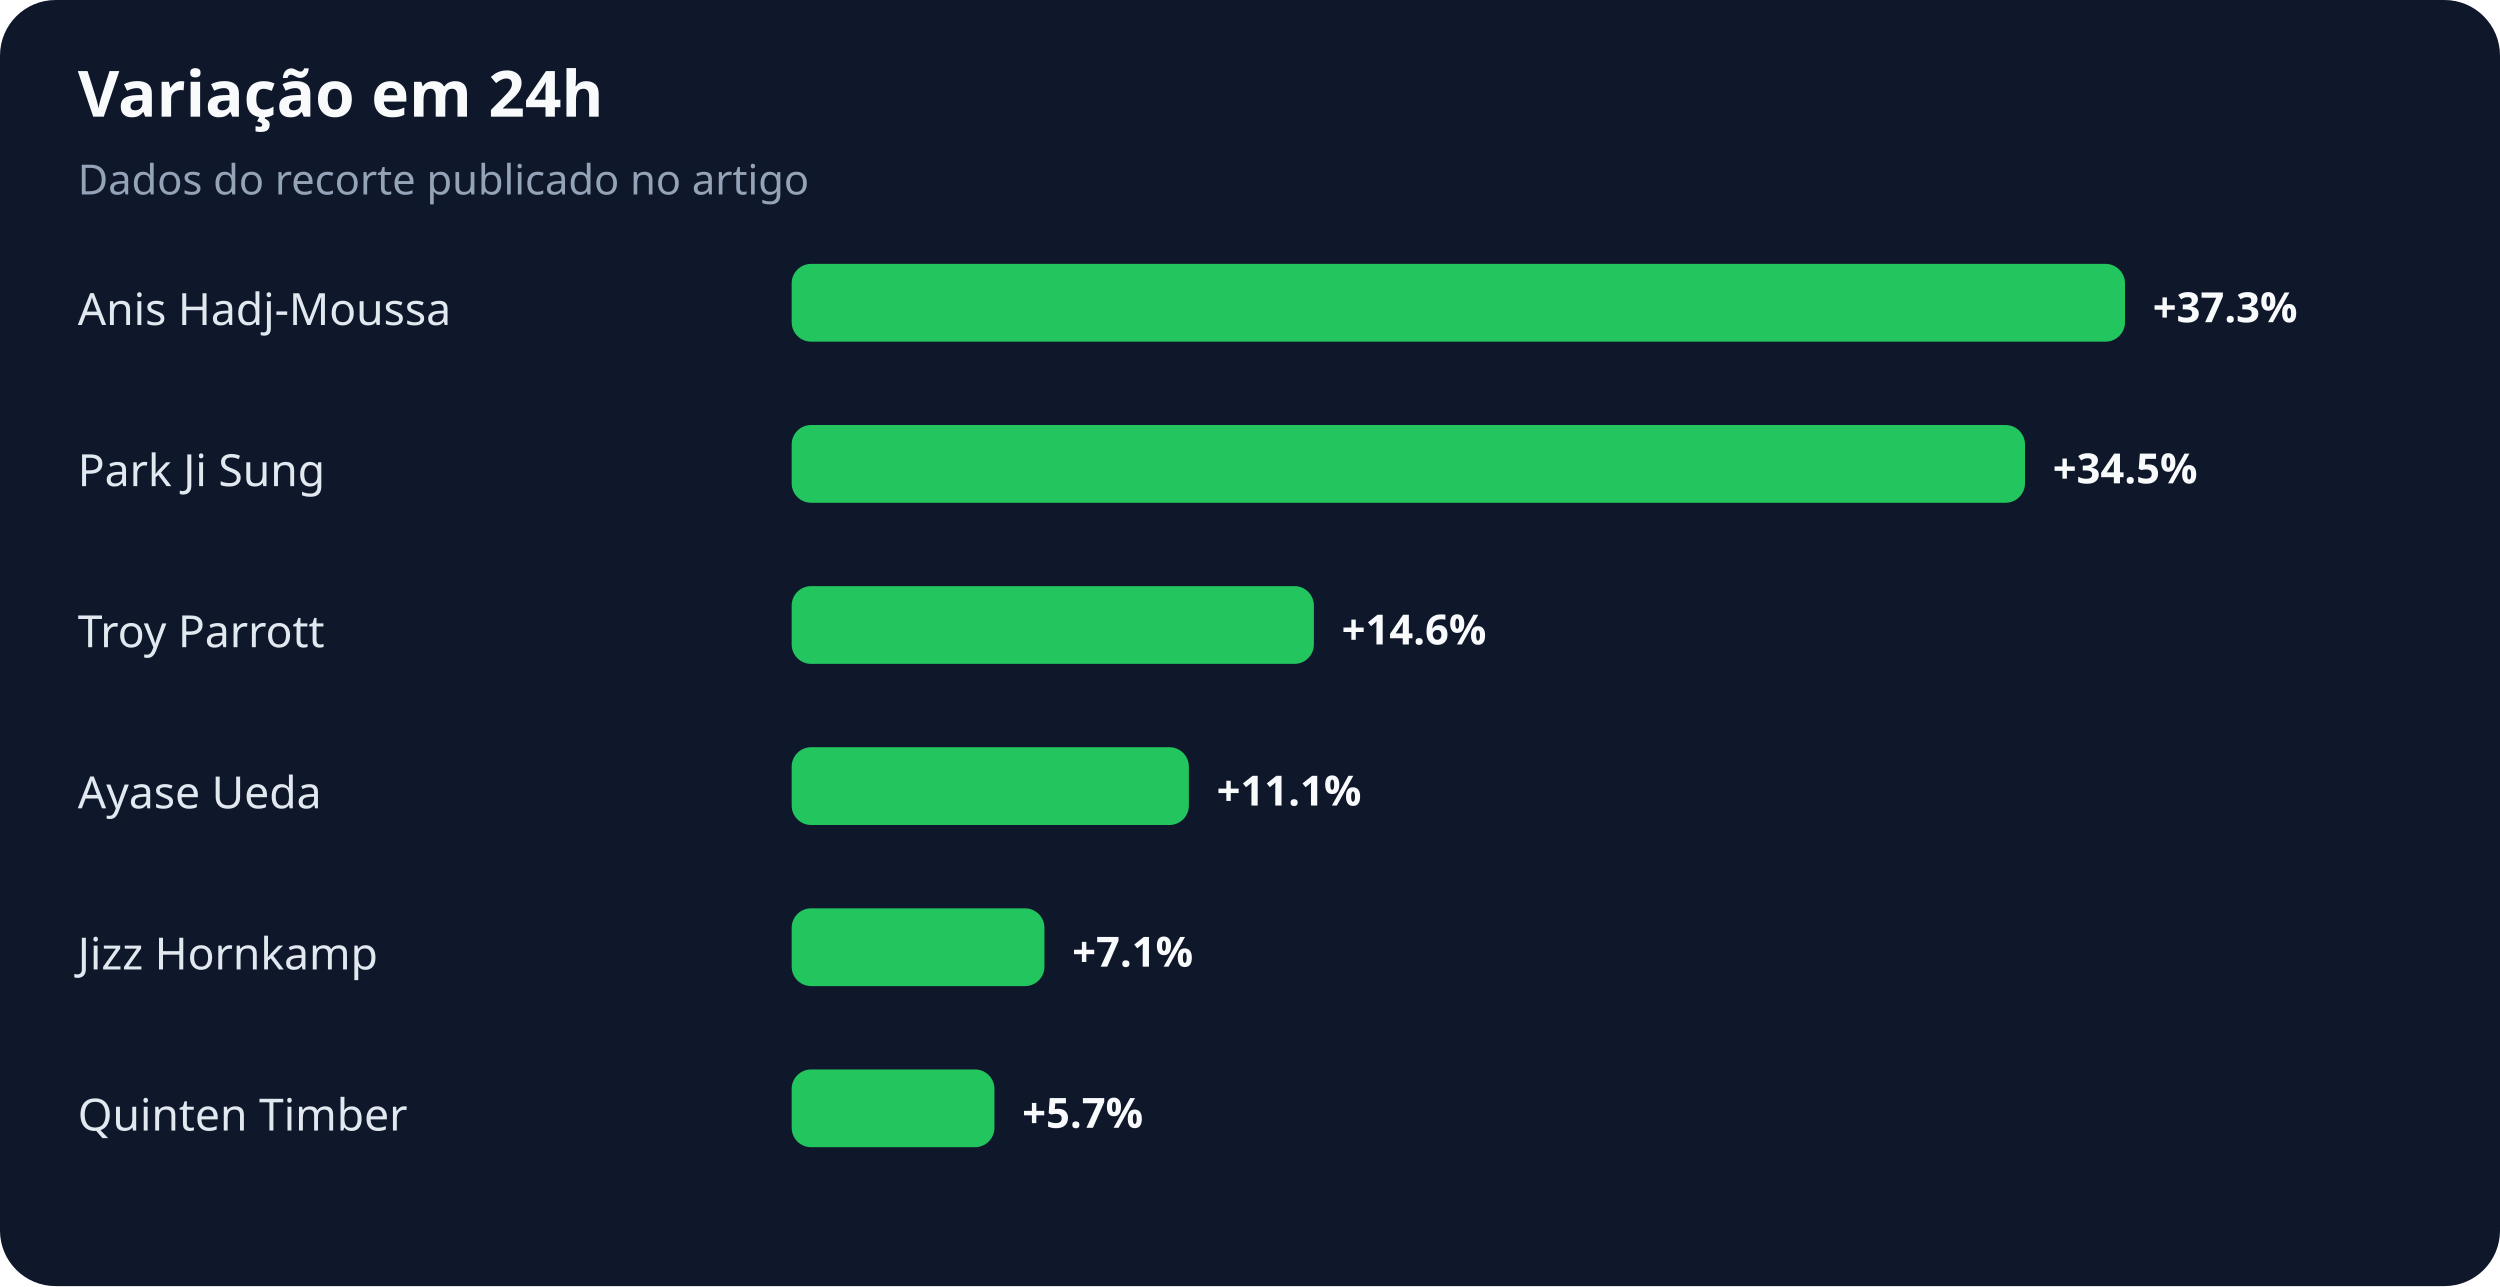
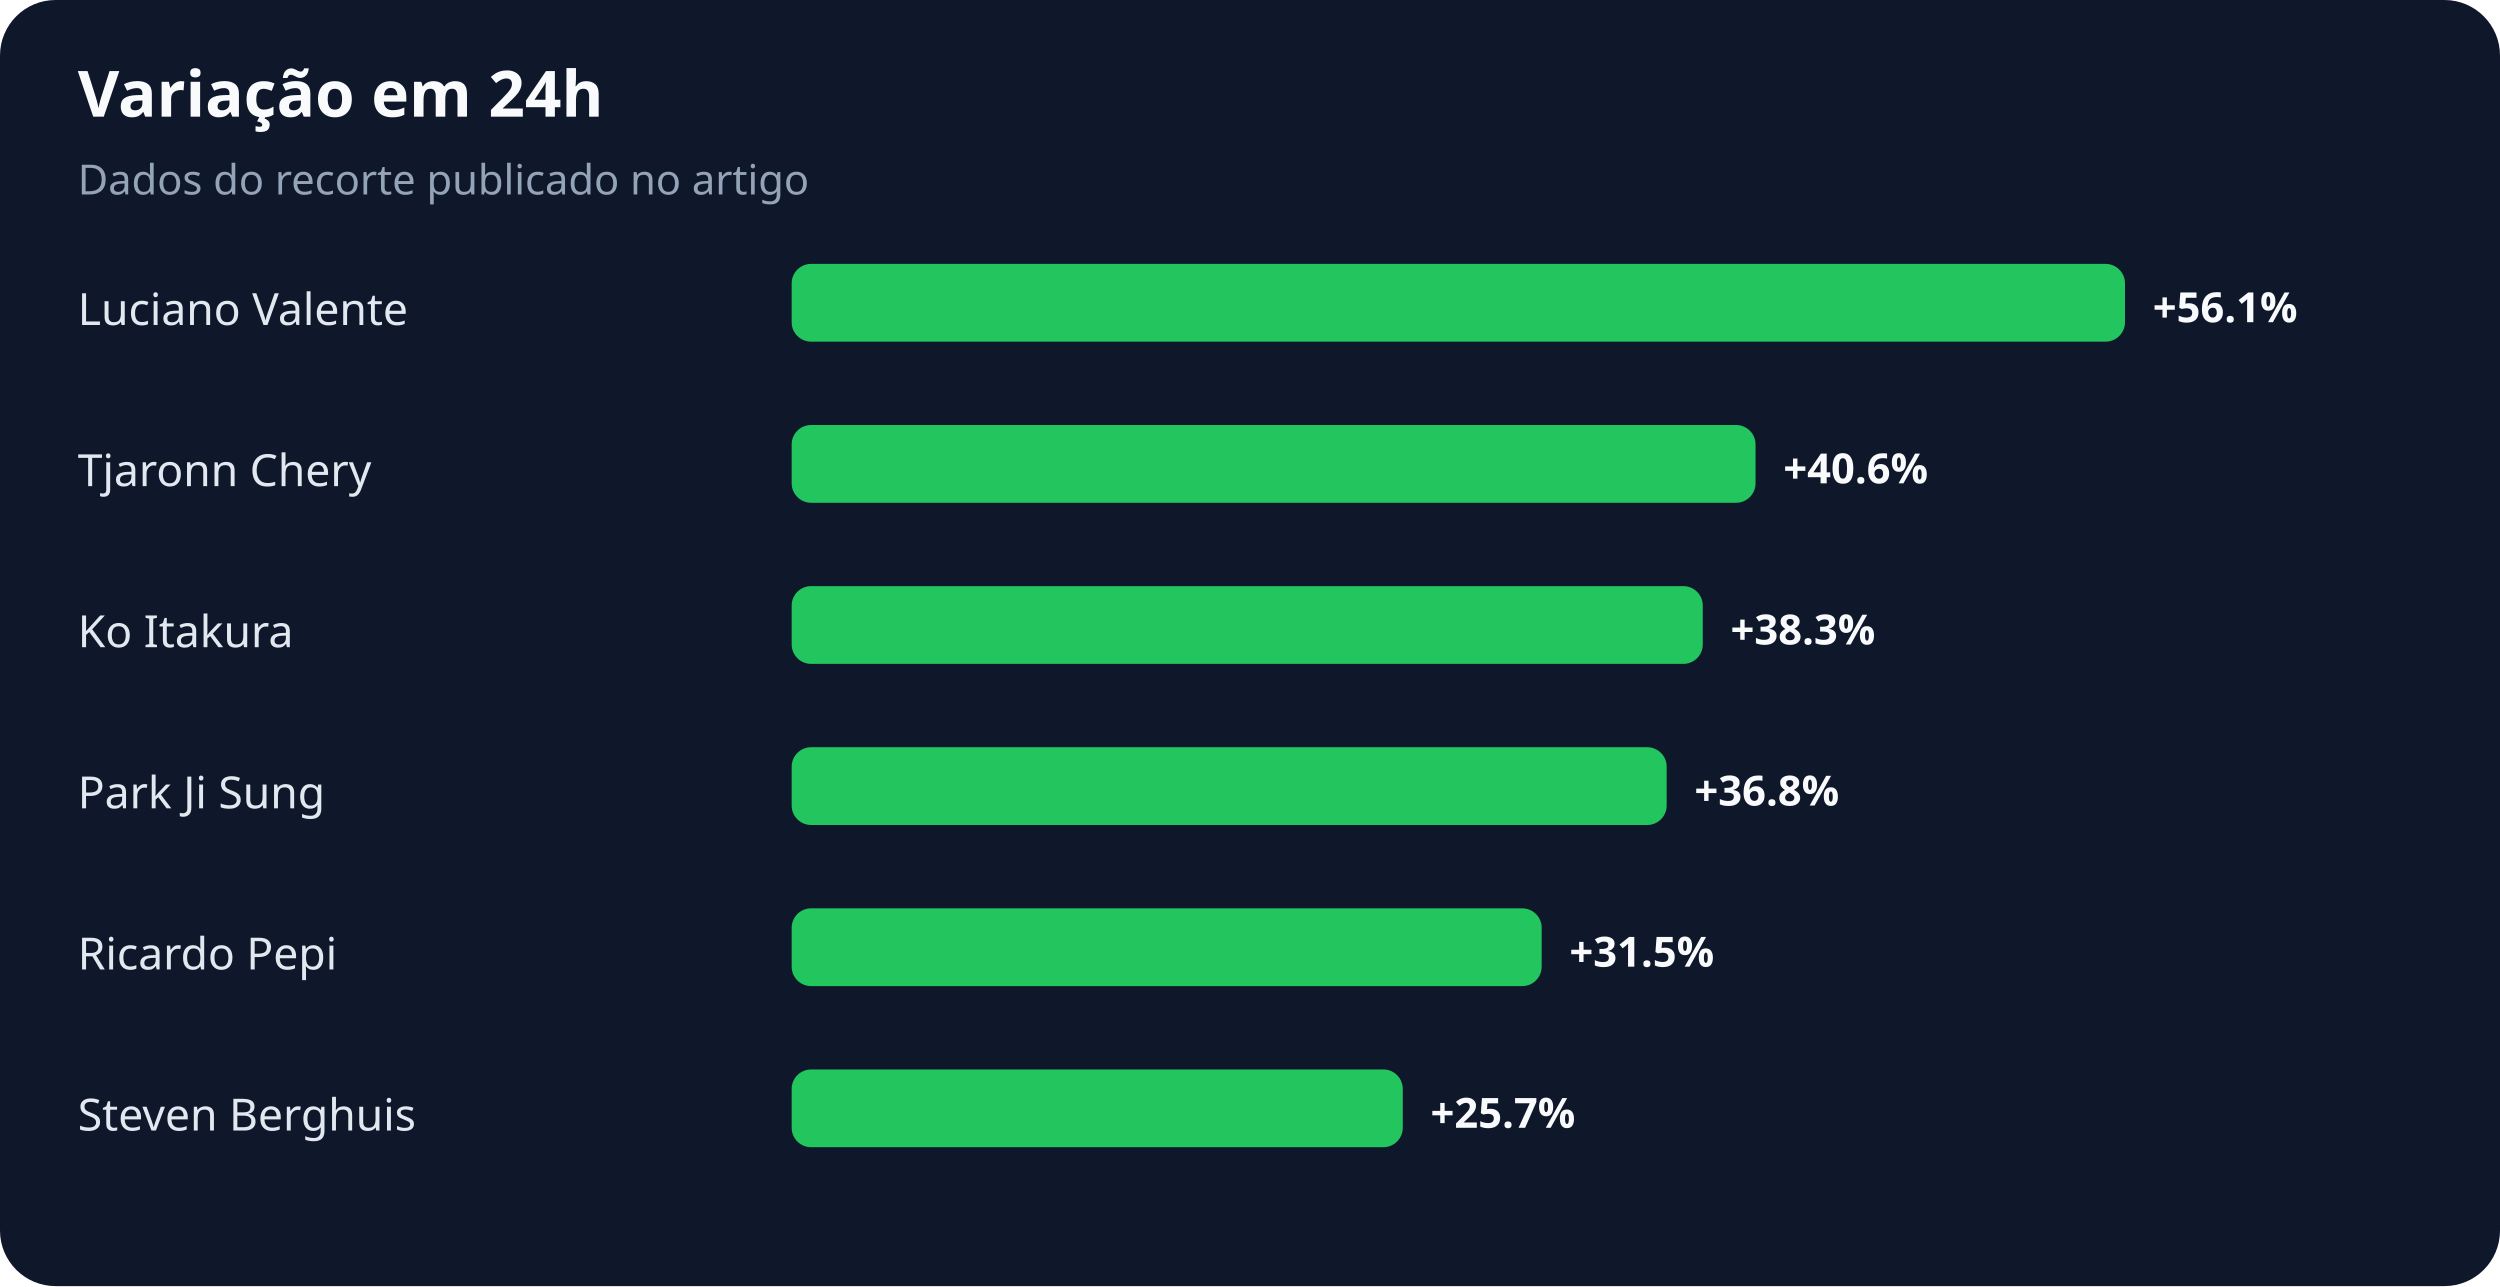
<svg xmlns="http://www.w3.org/2000/svg" width="900" height="463" viewBox="0 0 900 463" role="img" aria-labelledby="title desc">
  <rect width="100%" height="100%" rx="20" fill="#0f172a" />
  <text x="28" y="42" fill="#f8fafc" font-family="system-ui,sans-serif" font-size="23" font-weight="700">Variação em 24h</text>
  <text x="28" y="70" fill="#94a3b8" font-family="system-ui,sans-serif" font-size="15">Dados do recorte publicado no artigo</text>
-   <text x="28" y="117" fill="#e2e8f0" font-family="system-ui,sans-serif" font-size="16">Anis Hadj-Moussa</text>
+   <text x="28" y="117" fill="#e2e8f0" font-family="system-ui,sans-serif" font-size="16">Luciano Valente</text>
  <rect x="285" y="95" width="480" height="28" rx="7" fill="#22c55e" />
-   <text x="775" y="116" fill="#f8fafc" font-family="system-ui,sans-serif" font-size="15" font-weight="700">+37.3%</text>
-   <text x="28" y="175" fill="#e2e8f0" font-family="system-ui,sans-serif" font-size="16">Park Ji Sung</text>
-   <rect x="285" y="153" width="444" height="28" rx="7" fill="#22c55e" />
-   <text x="739" y="174" fill="#f8fafc" font-family="system-ui,sans-serif" font-size="15" font-weight="700">+34.5%</text>
-   <text x="28" y="233" fill="#e2e8f0" font-family="system-ui,sans-serif" font-size="16">Troy Parrott</text>
-   <rect x="285" y="211" width="188" height="28" rx="7" fill="#22c55e" />
-   <text x="483" y="232" fill="#f8fafc" font-family="system-ui,sans-serif" font-size="15" font-weight="700">+14.6%</text>
-   <text x="28" y="291" fill="#e2e8f0" font-family="system-ui,sans-serif" font-size="16">Ayase Ueda</text>
-   <rect x="285" y="269" width="143" height="28" rx="7" fill="#22c55e" />
-   <text x="438" y="290" fill="#f8fafc" font-family="system-ui,sans-serif" font-size="15" font-weight="700">+11.1%</text>
-   <text x="28" y="349" fill="#e2e8f0" font-family="system-ui,sans-serif" font-size="16">Jizz Hornkamp</text>
-   <rect x="285" y="327" width="91" height="28" rx="7" fill="#22c55e" />
-   <text x="386" y="348" fill="#f8fafc" font-family="system-ui,sans-serif" font-size="15" font-weight="700">+7.1%</text>
-   <text x="28" y="407" fill="#e2e8f0" font-family="system-ui,sans-serif" font-size="16">Quinten Timber</text>
-   <rect x="285" y="385" width="73" height="28" rx="7" fill="#22c55e" />
-   <text x="368" y="406" fill="#f8fafc" font-family="system-ui,sans-serif" font-size="15" font-weight="700">+5.7%</text>
+   <text x="775" y="116" fill="#f8fafc" font-family="system-ui,sans-serif" font-size="15" font-weight="700">+56.1%</text>
+   <text x="28" y="175" fill="#e2e8f0" font-family="system-ui,sans-serif" font-size="16">Tjaronn Chery</text>
+   <rect x="285" y="153" width="347" height="28" rx="7" fill="#22c55e" />
+   <text x="642" y="174" fill="#f8fafc" font-family="system-ui,sans-serif" font-size="15" font-weight="700">+40.6%</text>
+   <text x="28" y="233" fill="#e2e8f0" font-family="system-ui,sans-serif" font-size="16">Ko Itakura</text>
+   <rect x="285" y="211" width="328" height="28" rx="7" fill="#22c55e" />
+   <text x="623" y="232" fill="#f8fafc" font-family="system-ui,sans-serif" font-size="15" font-weight="700">+38.3%</text>
+   <text x="28" y="291" fill="#e2e8f0" font-family="system-ui,sans-serif" font-size="16">Park Ji Sung</text>
+   <rect x="285" y="269" width="315" height="28" rx="7" fill="#22c55e" />
+   <text x="610" y="290" fill="#f8fafc" font-family="system-ui,sans-serif" font-size="15" font-weight="700">+36.8%</text>
+   <text x="28" y="349" fill="#e2e8f0" font-family="system-ui,sans-serif" font-size="16">Ricardo Pepi</text>
+   <rect x="285" y="327" width="270" height="28" rx="7" fill="#22c55e" />
+   <text x="565" y="348" fill="#f8fafc" font-family="system-ui,sans-serif" font-size="15" font-weight="700">+31.5%</text>
+   <text x="28" y="407" fill="#e2e8f0" font-family="system-ui,sans-serif" font-size="16">Steven Berghuis</text>
+   <rect x="285" y="385" width="220" height="28" rx="7" fill="#22c55e" />
+   <text x="515" y="406" fill="#f8fafc" font-family="system-ui,sans-serif" font-size="15" font-weight="700">+25.7%</text>
</svg>
